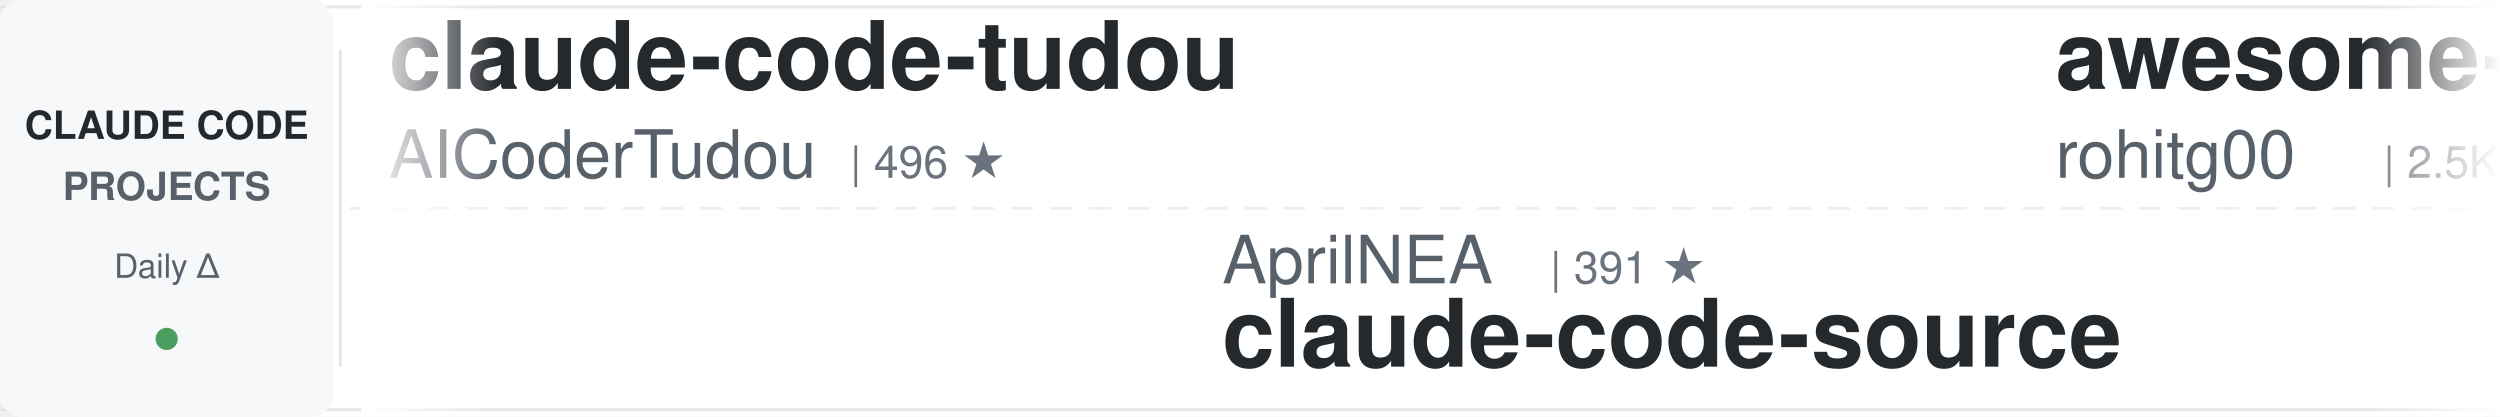
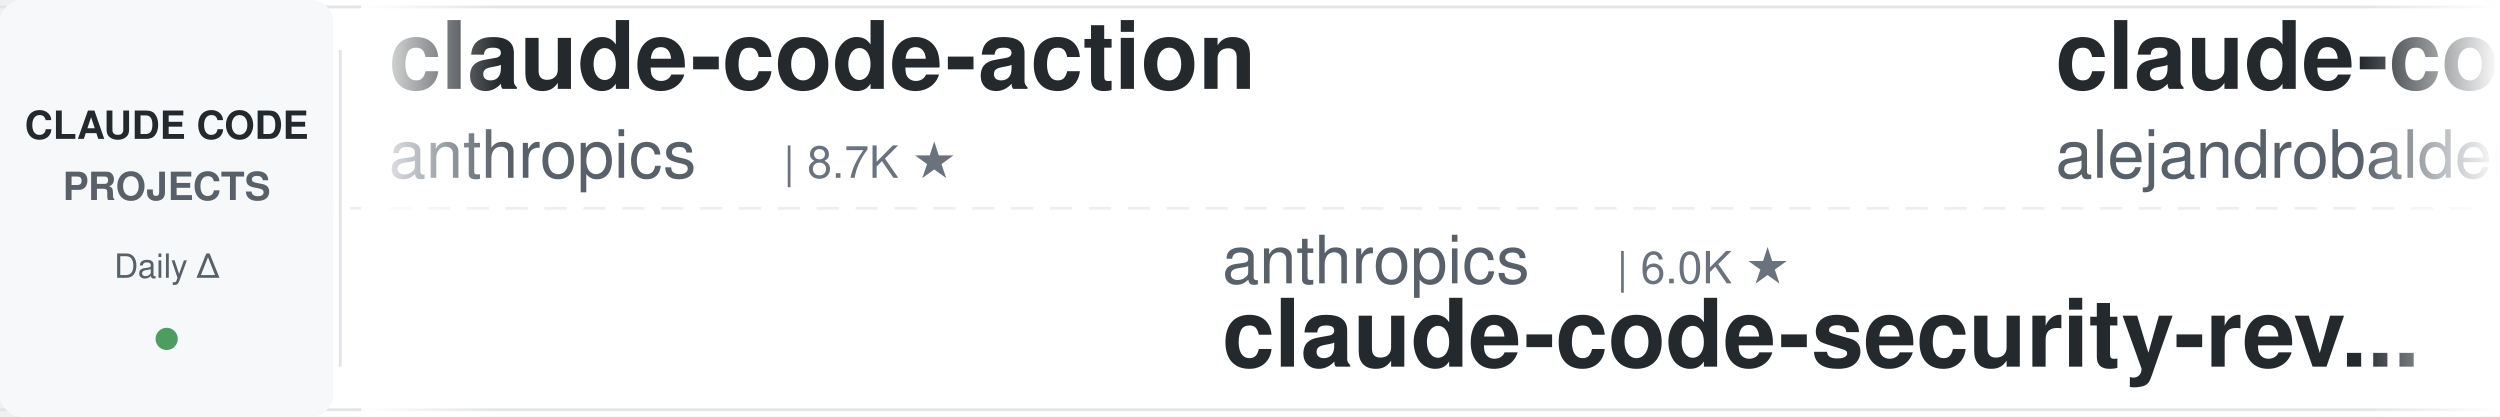
<svg xmlns="http://www.w3.org/2000/svg" width="900" height="150">
  <defs>
    <linearGradient id="leftFade" x1="0%" y1="0%" x2="100%" y2="0%">
      <stop offset="0%" style="stop-color:#ffffff;stop-opacity:1" />
      <stop offset="100%" style="stop-color:#ffffff;stop-opacity:0" />
    </linearGradient>
    <linearGradient id="rightFade" x1="0%" y1="0%" x2="100%" y2="0%">
      <stop offset="0%" style="stop-color:#ffffff;stop-opacity:0" />
      <stop offset="100%" style="stop-color:#ffffff;stop-opacity:1" />
    </linearGradient>
  </defs>
  <rect width="900" height="150" fill="#ffffff" rx="8" />
  <rect x="0" y="2" width="900" height="1" fill="#e1e4e8" />
  <rect x="0" y="147" width="900" height="1" fill="#e1e4e8" />
  <line x1="0" y1="75" x2="900" y2="75" stroke="#e1e4e8" stroke-width="1" stroke-dasharray="8 6" opacity="0.6" />
  <rect x="0" y="0" width="120" height="150" fill="#f6f8fa" rx="8" />
  <text x="60" y="50" font-family="-apple-system, BlinkMacSystemFont, 'Segoe UI', Helvetica, Arial, sans-serif" font-size="14" font-weight="600" fill="#24292e" text-anchor="middle">CLAUDE CODE</text>
  <text x="60" y="72" font-family="-apple-system, BlinkMacSystemFont, 'Segoe UI', Helvetica, Arial, sans-serif" font-size="14" font-weight="600" fill="#586069" text-anchor="middle">PROJECTS</text>
  <text x="60" y="100" font-family="-apple-system, BlinkMacSystemFont, 'Segoe UI', Helvetica, Arial, sans-serif" font-size="12" font-weight="500" fill="#586069" text-anchor="middle">Daily Δ</text>
  <circle cx="60" cy="122" r="4" fill="#22863a" opacity="0.8" />
  <rect x="122" y="18" width="1" height="114" fill="#e1e4e8" />
  <clipPath id="tickerClip">
    <rect x="130" y="0" width="770" height="150" />
  </clipPath>
  <g clip-path="url(#tickerClip)">
    <g id="tickerItems">
      <animateTransform attributeName="transform" attributeType="XML" type="translate" from="0 0" to="-3000 0" dur="54s" repeatCount="indefinite" />
      <g transform="translate(0, 0)">
-         <text x="140" y="32" font-family="-apple-system, BlinkMacSystemFont, 'Segoe UI', Helvetica, Arial, sans-serif" font-size="34" font-weight="600" fill="#24292e">claude-code-tudou</text>
-         <text x="140" y="64" font-family="-apple-system, BlinkMacSystemFont, 'Segoe UI', Helvetica, Arial, sans-serif" font-size="24" font-weight="400" fill="#586069">AICoderTudou</text>
-         <text x="306" y="64" font-family="-apple-system, BlinkMacSystemFont, 'Segoe UI', Helvetica, Arial, sans-serif" font-size="16" font-weight="500" fill="#6a737d">| 496 ★</text>
+         <text x="140" y="32" font-family="-apple-system, BlinkMacSystemFont, 'Segoe UI', Helvetica, Arial, sans-serif" font-size="34" font-weight="600" fill="#24292e">claude-code-action</text>
+         <text x="140" y="64" font-family="-apple-system, BlinkMacSystemFont, 'Segoe UI', Helvetica, Arial, sans-serif" font-size="24" font-weight="400" fill="#586069">anthropics</text>
+         <text x="282" y="64" font-family="-apple-system, BlinkMacSystemFont, 'Segoe UI', Helvetica, Arial, sans-serif" font-size="16" font-weight="500" fill="#6a737d">| 8.7K ★</text>
      </g>
      <g transform="translate(300, 0)">
-         <text x="140" y="102" font-family="-apple-system, BlinkMacSystemFont, 'Segoe UI', Helvetica, Arial, sans-serif" font-size="24" font-weight="400" fill="#586069">AprilNEA</text>
-         <text x="258" y="102" font-family="-apple-system, BlinkMacSystemFont, 'Segoe UI', Helvetica, Arial, sans-serif" font-size="16" font-weight="500" fill="#6a737d">| 391 ★</text>
-         <text x="140" y="132" font-family="-apple-system, BlinkMacSystemFont, 'Segoe UI', Helvetica, Arial, sans-serif" font-size="34" font-weight="600" fill="#24292e">claude-code-source</text>
+         <text x="140" y="102" font-family="-apple-system, BlinkMacSystemFont, 'Segoe UI', Helvetica, Arial, sans-serif" font-size="24" font-weight="400" fill="#586069">anthropics</text>
+         <text x="282" y="102" font-family="-apple-system, BlinkMacSystemFont, 'Segoe UI', Helvetica, Arial, sans-serif" font-size="16" font-weight="500" fill="#6a737d">| 6.0K ★</text>
+         <text x="140" y="132" font-family="-apple-system, BlinkMacSystemFont, 'Segoe UI', Helvetica, Arial, sans-serif" font-size="34" font-weight="600" fill="#24292e">claude-code-security-rev...</text>
      </g>
      <g transform="translate(600, 0)">
-         <text x="140" y="32" font-family="-apple-system, BlinkMacSystemFont, 'Segoe UI', Helvetica, Arial, sans-serif" font-size="34" font-weight="600" fill="#24292e">awesome-claude-code-tool...</text>
-         <text x="140" y="64" font-family="-apple-system, BlinkMacSystemFont, 'Segoe UI', Helvetica, Arial, sans-serif" font-size="24" font-weight="400" fill="#586069">rohitg00</text>
-         <text x="258" y="64" font-family="-apple-system, BlinkMacSystemFont, 'Segoe UI', Helvetica, Arial, sans-serif" font-size="16" font-weight="500" fill="#6a737d">| 2.5K ★</text>
+         <text x="140" y="32" font-family="-apple-system, BlinkMacSystemFont, 'Segoe UI', Helvetica, Arial, sans-serif" font-size="34" font-weight="600" fill="#24292e">claude-code-from-source</text>
+         <text x="140" y="64" font-family="-apple-system, BlinkMacSystemFont, 'Segoe UI', Helvetica, Arial, sans-serif" font-size="24" font-weight="400" fill="#586069">alejandrobalderas</text>
+         <text x="366" y="64" font-family="-apple-system, BlinkMacSystemFont, 'Segoe UI', Helvetica, Arial, sans-serif" font-size="16" font-weight="500" fill="#6a737d">| 2.8K ★</text>
      </g>
      <g transform="translate(900, 0)">
+         <text x="140" y="102" font-family="-apple-system, BlinkMacSystemFont, 'Segoe UI', Helvetica, Arial, sans-serif" font-size="24" font-weight="400" fill="#586069">WorldFlowAI</text>
+         <text x="294" y="102" font-family="-apple-system, BlinkMacSystemFont, 'Segoe UI', Helvetica, Arial, sans-serif" font-size="16" font-weight="500" fill="#6a737d">| 1.6K ★</text>
+         <text x="140" y="132" font-family="-apple-system, BlinkMacSystemFont, 'Segoe UI', Helvetica, Arial, sans-serif" font-size="34" font-weight="600" fill="#24292e">everything-claude-code</text>
+       </g>
+       <g transform="translate(1200, 0)">
+         <text x="140" y="32" font-family="-apple-system, BlinkMacSystemFont, 'Segoe UI', Helvetica, Arial, sans-serif" font-size="34" font-weight="600" fill="#24292e">claude-code-cheat-sheet</text>
+         <text x="140" y="64" font-family="-apple-system, BlinkMacSystemFont, 'Segoe UI', Helvetica, Arial, sans-serif" font-size="24" font-weight="400" fill="#586069">Njengah</text>
+         <text x="246" y="64" font-family="-apple-system, BlinkMacSystemFont, 'Segoe UI', Helvetica, Arial, sans-serif" font-size="16" font-weight="500" fill="#6a737d">| 1.9K ★</text>
+       </g>
+       <g transform="translate(1500, 0)">
+         <text x="140" y="102" font-family="-apple-system, BlinkMacSystemFont, 'Segoe UI', Helvetica, Arial, sans-serif" font-size="24" font-weight="400" fill="#586069">Yeachan-Heo</text>
+         <text x="294" y="102" font-family="-apple-system, BlinkMacSystemFont, 'Segoe UI', Helvetica, Arial, sans-serif" font-size="16" font-weight="500" fill="#6a737d">| 38.7K ★</text>
+         <text x="140" y="132" font-family="-apple-system, BlinkMacSystemFont, 'Segoe UI', Helvetica, Arial, sans-serif" font-size="34" font-weight="600" fill="#24292e">oh-my-claudecode</text>
+       </g>
+       <g transform="translate(1800, 0)">
+         <text x="140" y="32" font-family="-apple-system, BlinkMacSystemFont, 'Segoe UI', Helvetica, Arial, sans-serif" font-size="34" font-weight="600" fill="#24292e">system_prompts_leaks</text>
+         <text x="140" y="64" font-family="-apple-system, BlinkMacSystemFont, 'Segoe UI', Helvetica, Arial, sans-serif" font-size="24" font-weight="400" fill="#586069">asgeirtj</text>
+         <text x="258" y="64" font-family="-apple-system, BlinkMacSystemFont, 'Segoe UI', Helvetica, Arial, sans-serif" font-size="16" font-weight="500" fill="#6a737d">| 63.4K ★</text>
+       </g>
+       <g transform="translate(2100, 0)">
        <text x="140" y="102" font-family="-apple-system, BlinkMacSystemFont, 'Segoe UI', Helvetica, Arial, sans-serif" font-size="24" font-weight="400" fill="#586069">shanraisshan</text>
        <text x="306" y="102" font-family="-apple-system, BlinkMacSystemFont, 'Segoe UI', Helvetica, Arial, sans-serif" font-size="16" font-weight="500" fill="#6a737d">| 64.9K ★</text>
        <text x="140" y="132" font-family="-apple-system, BlinkMacSystemFont, 'Segoe UI', Helvetica, Arial, sans-serif" font-size="34" font-weight="600" fill="#24292e">claude-code-best-practic...</text>
      </g>
-       <g transform="translate(1200, 0)">
-         <text x="140" y="32" font-family="-apple-system, BlinkMacSystemFont, 'Segoe UI', Helvetica, Arial, sans-serif" font-size="34" font-weight="600" fill="#24292e">ClaudeCodeAgents</text>
-         <text x="140" y="64" font-family="-apple-system, BlinkMacSystemFont, 'Segoe UI', Helvetica, Arial, sans-serif" font-size="24" font-weight="400" fill="#586069">darcyegb</text>
-         <text x="258" y="64" font-family="-apple-system, BlinkMacSystemFont, 'Segoe UI', Helvetica, Arial, sans-serif" font-size="16" font-weight="500" fill="#6a737d">| 760 ★</text>
-       </g>
-       <g transform="translate(1500, 0)">
-         <text x="140" y="102" font-family="-apple-system, BlinkMacSystemFont, 'Segoe UI', Helvetica, Arial, sans-serif" font-size="24" font-weight="400" fill="#586069">Pimzino</text>
-         <text x="246" y="102" font-family="-apple-system, BlinkMacSystemFont, 'Segoe UI', Helvetica, Arial, sans-serif" font-size="16" font-weight="500" fill="#6a737d">| 3.8K ★</text>
-         <text x="140" y="132" font-family="-apple-system, BlinkMacSystemFont, 'Segoe UI', Helvetica, Arial, sans-serif" font-size="34" font-weight="600" fill="#24292e">claude-code-spec-workflo...</text>
-       </g>
-       <g transform="translate(1800, 0)">
-         <text x="140" y="32" font-family="-apple-system, BlinkMacSystemFont, 'Segoe UI', Helvetica, Arial, sans-serif" font-size="34" font-weight="600" fill="#24292e">awesome-claude-code-suba...</text>
-         <text x="140" y="64" font-family="-apple-system, BlinkMacSystemFont, 'Segoe UI', Helvetica, Arial, sans-serif" font-size="24" font-weight="400" fill="#586069">VoltAgent</text>
-         <text x="270" y="64" font-family="-apple-system, BlinkMacSystemFont, 'Segoe UI', Helvetica, Arial, sans-serif" font-size="16" font-weight="500" fill="#6a737d">| 24.5K ★</text>
-       </g>
-       <g transform="translate(2100, 0)">
-         <text x="140" y="102" font-family="-apple-system, BlinkMacSystemFont, 'Segoe UI', Helvetica, Arial, sans-serif" font-size="24" font-weight="400" fill="#586069">FlorianBruniaux</text>
-         <text x="342" y="102" font-family="-apple-system, BlinkMacSystemFont, 'Segoe UI', Helvetica, Arial, sans-serif" font-size="16" font-weight="500" fill="#6a737d">| 5.8K ★</text>
-         <text x="140" y="132" font-family="-apple-system, BlinkMacSystemFont, 'Segoe UI', Helvetica, Arial, sans-serif" font-size="34" font-weight="600" fill="#24292e">claude-code-ultimate-gui...</text>
-       </g>
      <g transform="translate(2400, 0)">
-         <text x="140" y="32" font-family="-apple-system, BlinkMacSystemFont, 'Segoe UI', Helvetica, Arial, sans-serif" font-size="34" font-weight="600" fill="#24292e">claude-code-source-build</text>
-         <text x="140" y="64" font-family="-apple-system, BlinkMacSystemFont, 'Segoe UI', Helvetica, Arial, sans-serif" font-size="24" font-weight="400" fill="#586069">andrew-kramer-inno</text>
-         <text x="378" y="64" font-family="-apple-system, BlinkMacSystemFont, 'Segoe UI', Helvetica, Arial, sans-serif" font-size="16" font-weight="500" fill="#6a737d">| 594 ★</text>
+         <text x="140" y="32" font-family="-apple-system, BlinkMacSystemFont, 'Segoe UI', Helvetica, Arial, sans-serif" font-size="34" font-weight="600" fill="#24292e">claude-code-templates</text>
+         <text x="140" y="64" font-family="-apple-system, BlinkMacSystemFont, 'Segoe UI', Helvetica, Arial, sans-serif" font-size="24" font-weight="400" fill="#586069">davila7</text>
+         <text x="246" y="64" font-family="-apple-system, BlinkMacSystemFont, 'Segoe UI', Helvetica, Arial, sans-serif" font-size="16" font-weight="500" fill="#6a737d">| 30.3K ★</text>
      </g>
      <g transform="translate(2700, 0)">
-         <text x="140" y="102" font-family="-apple-system, BlinkMacSystemFont, 'Segoe UI', Helvetica, Arial, sans-serif" font-size="24" font-weight="400" fill="#586069">anthropics</text>
-         <text x="282" y="102" font-family="-apple-system, BlinkMacSystemFont, 'Segoe UI', Helvetica, Arial, sans-serif" font-size="16" font-weight="500" fill="#6a737d">| 8.7K ★</text>
-         <text x="140" y="132" font-family="-apple-system, BlinkMacSystemFont, 'Segoe UI', Helvetica, Arial, sans-serif" font-size="34" font-weight="600" fill="#24292e">claude-code-action</text>
+         <text x="140" y="102" font-family="-apple-system, BlinkMacSystemFont, 'Segoe UI', Helvetica, Arial, sans-serif" font-size="24" font-weight="400" fill="#586069">edmund-io</text>
+         <text x="270" y="102" font-family="-apple-system, BlinkMacSystemFont, 'Segoe UI', Helvetica, Arial, sans-serif" font-size="16" font-weight="500" fill="#6a737d">| 1.5K ★</text>
+         <text x="140" y="132" font-family="-apple-system, BlinkMacSystemFont, 'Segoe UI', Helvetica, Arial, sans-serif" font-size="34" font-weight="600" fill="#24292e">edmunds-claude-code</text>
      </g>
      <g transform="translate(3000, 0)">
-         <text x="140" y="32" font-family="-apple-system, BlinkMacSystemFont, 'Segoe UI', Helvetica, Arial, sans-serif" font-size="34" font-weight="600" fill="#24292e">claude-code-tudou</text>
-         <text x="140" y="64" font-family="-apple-system, BlinkMacSystemFont, 'Segoe UI', Helvetica, Arial, sans-serif" font-size="24" font-weight="400" fill="#586069">AICoderTudou</text>
-         <text x="306" y="64" font-family="-apple-system, BlinkMacSystemFont, 'Segoe UI', Helvetica, Arial, sans-serif" font-size="16" font-weight="500" fill="#6a737d">| 496 ★</text>
+         <text x="140" y="32" font-family="-apple-system, BlinkMacSystemFont, 'Segoe UI', Helvetica, Arial, sans-serif" font-size="34" font-weight="600" fill="#24292e">claude-code-action</text>
+         <text x="140" y="64" font-family="-apple-system, BlinkMacSystemFont, 'Segoe UI', Helvetica, Arial, sans-serif" font-size="24" font-weight="400" fill="#586069">anthropics</text>
+         <text x="282" y="64" font-family="-apple-system, BlinkMacSystemFont, 'Segoe UI', Helvetica, Arial, sans-serif" font-size="16" font-weight="500" fill="#6a737d">| 8.7K ★</text>
      </g>
      <g transform="translate(3300, 0)">
-         <text x="140" y="102" font-family="-apple-system, BlinkMacSystemFont, 'Segoe UI', Helvetica, Arial, sans-serif" font-size="24" font-weight="400" fill="#586069">AprilNEA</text>
-         <text x="258" y="102" font-family="-apple-system, BlinkMacSystemFont, 'Segoe UI', Helvetica, Arial, sans-serif" font-size="16" font-weight="500" fill="#6a737d">| 391 ★</text>
-         <text x="140" y="132" font-family="-apple-system, BlinkMacSystemFont, 'Segoe UI', Helvetica, Arial, sans-serif" font-size="34" font-weight="600" fill="#24292e">claude-code-source</text>
+         <text x="140" y="102" font-family="-apple-system, BlinkMacSystemFont, 'Segoe UI', Helvetica, Arial, sans-serif" font-size="24" font-weight="400" fill="#586069">anthropics</text>
+         <text x="282" y="102" font-family="-apple-system, BlinkMacSystemFont, 'Segoe UI', Helvetica, Arial, sans-serif" font-size="16" font-weight="500" fill="#6a737d">| 6.0K ★</text>
+         <text x="140" y="132" font-family="-apple-system, BlinkMacSystemFont, 'Segoe UI', Helvetica, Arial, sans-serif" font-size="34" font-weight="600" fill="#24292e">claude-code-security-rev...</text>
      </g>
      <g transform="translate(3600, 0)">
-         <text x="140" y="32" font-family="-apple-system, BlinkMacSystemFont, 'Segoe UI', Helvetica, Arial, sans-serif" font-size="34" font-weight="600" fill="#24292e">awesome-claude-code-tool...</text>
-         <text x="140" y="64" font-family="-apple-system, BlinkMacSystemFont, 'Segoe UI', Helvetica, Arial, sans-serif" font-size="24" font-weight="400" fill="#586069">rohitg00</text>
-         <text x="258" y="64" font-family="-apple-system, BlinkMacSystemFont, 'Segoe UI', Helvetica, Arial, sans-serif" font-size="16" font-weight="500" fill="#6a737d">| 2.5K ★</text>
+         <text x="140" y="32" font-family="-apple-system, BlinkMacSystemFont, 'Segoe UI', Helvetica, Arial, sans-serif" font-size="34" font-weight="600" fill="#24292e">claude-code-from-source</text>
+         <text x="140" y="64" font-family="-apple-system, BlinkMacSystemFont, 'Segoe UI', Helvetica, Arial, sans-serif" font-size="24" font-weight="400" fill="#586069">alejandrobalderas</text>
+         <text x="366" y="64" font-family="-apple-system, BlinkMacSystemFont, 'Segoe UI', Helvetica, Arial, sans-serif" font-size="16" font-weight="500" fill="#6a737d">| 2.8K ★</text>
      </g>
      <g transform="translate(3900, 0)">
-         <text x="140" y="102" font-family="-apple-system, BlinkMacSystemFont, 'Segoe UI', Helvetica, Arial, sans-serif" font-size="24" font-weight="400" fill="#586069">shanraisshan</text>
-         <text x="306" y="102" font-family="-apple-system, BlinkMacSystemFont, 'Segoe UI', Helvetica, Arial, sans-serif" font-size="16" font-weight="500" fill="#6a737d">| 64.9K ★</text>
-         <text x="140" y="132" font-family="-apple-system, BlinkMacSystemFont, 'Segoe UI', Helvetica, Arial, sans-serif" font-size="34" font-weight="600" fill="#24292e">claude-code-best-practic...</text>
+         <text x="140" y="102" font-family="-apple-system, BlinkMacSystemFont, 'Segoe UI', Helvetica, Arial, sans-serif" font-size="24" font-weight="400" fill="#586069">WorldFlowAI</text>
+         <text x="294" y="102" font-family="-apple-system, BlinkMacSystemFont, 'Segoe UI', Helvetica, Arial, sans-serif" font-size="16" font-weight="500" fill="#6a737d">| 1.6K ★</text>
+         <text x="140" y="132" font-family="-apple-system, BlinkMacSystemFont, 'Segoe UI', Helvetica, Arial, sans-serif" font-size="34" font-weight="600" fill="#24292e">everything-claude-code</text>
      </g>
    </g>
  </g>
  <rect x="130" y="0" width="50" height="150" fill="url(#leftFade)" />
  <rect x="850" y="0" width="50" height="150" fill="url(#rightFade)" />
</svg>
